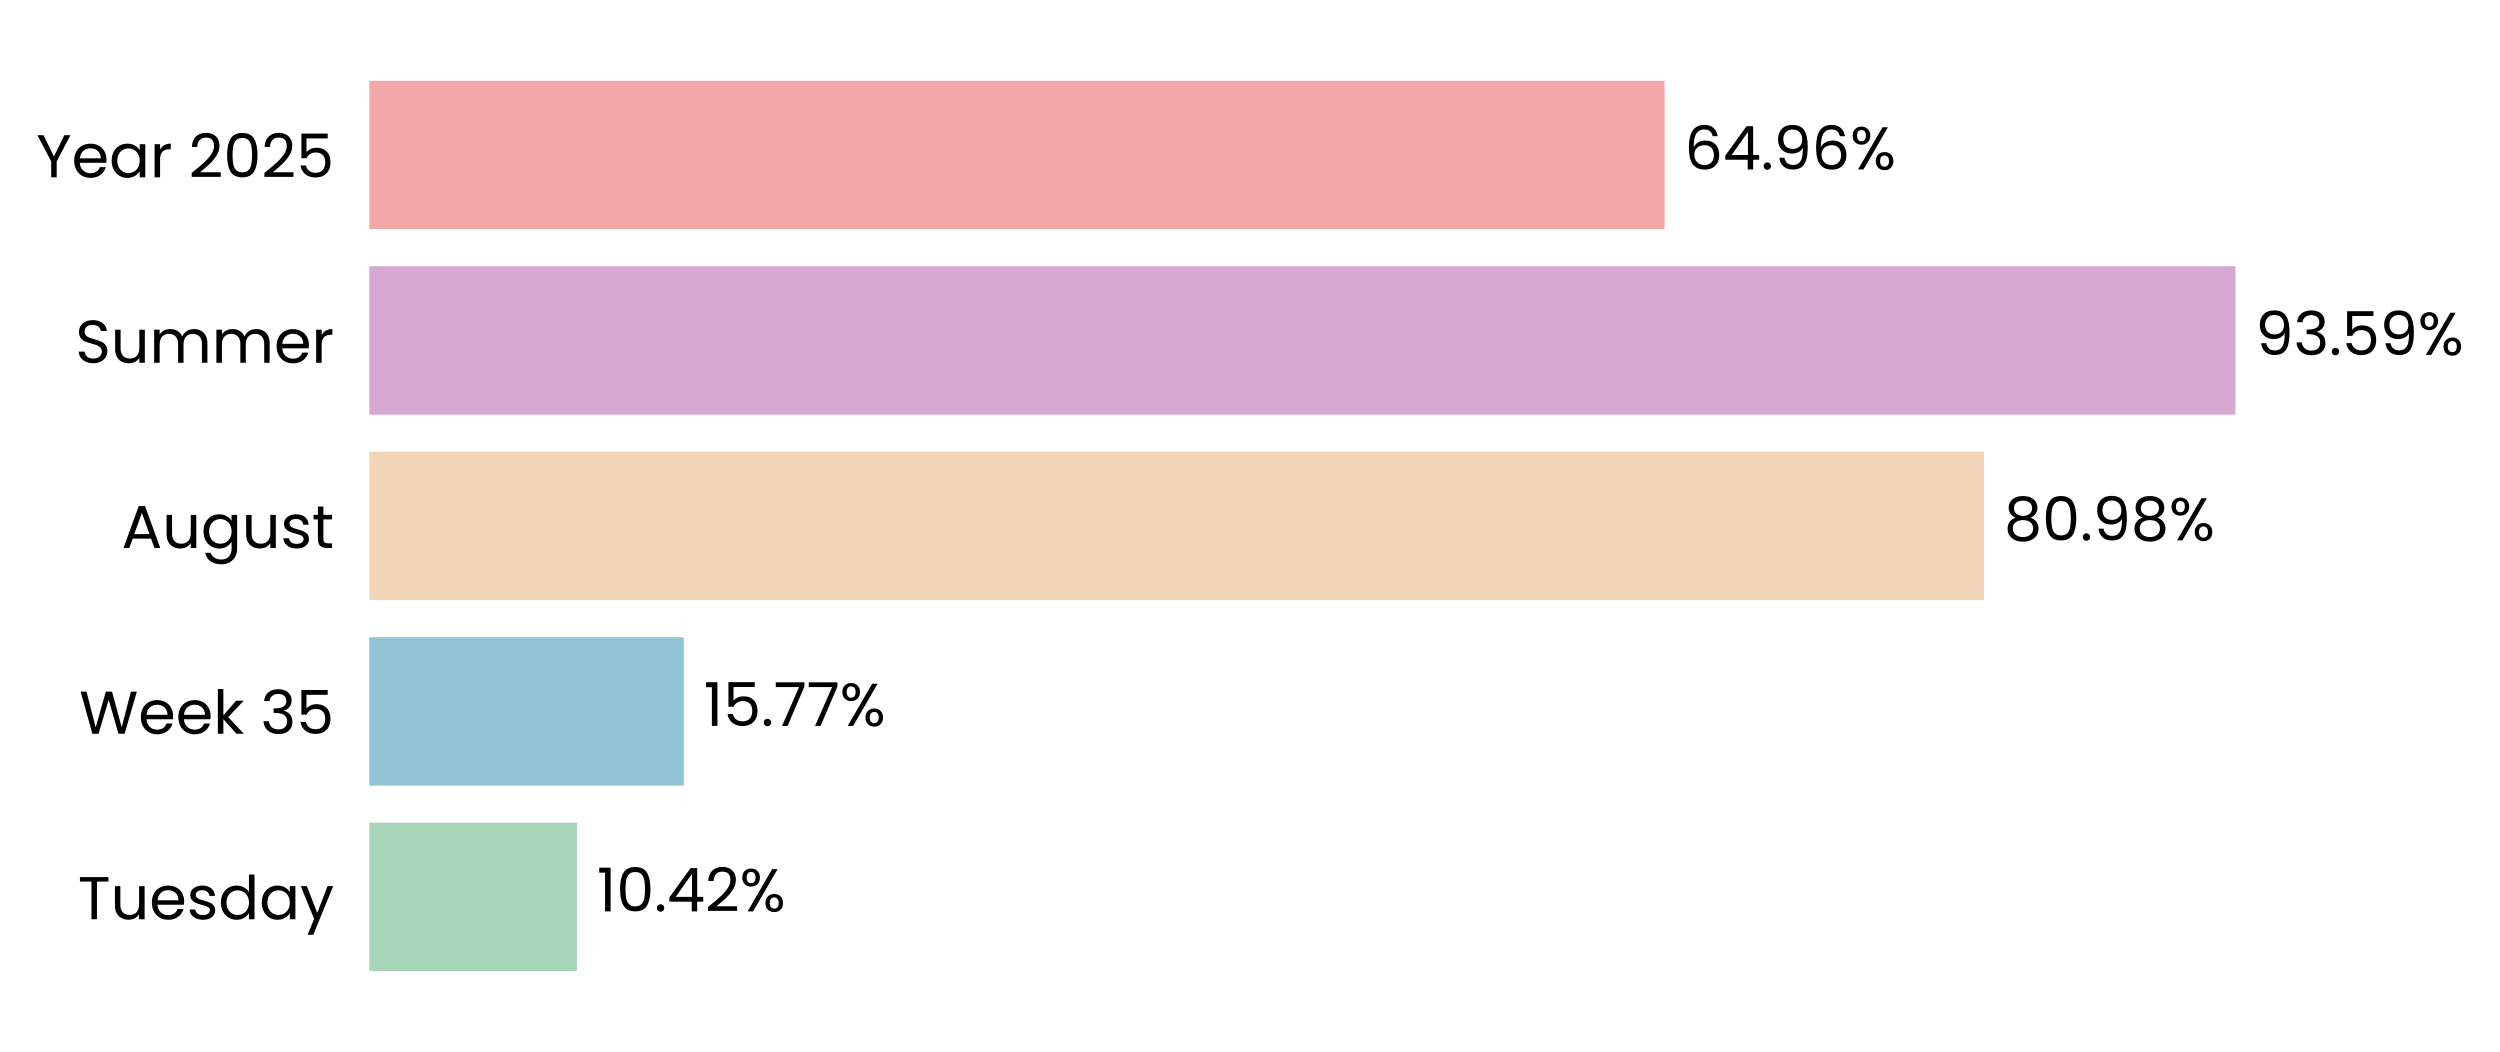
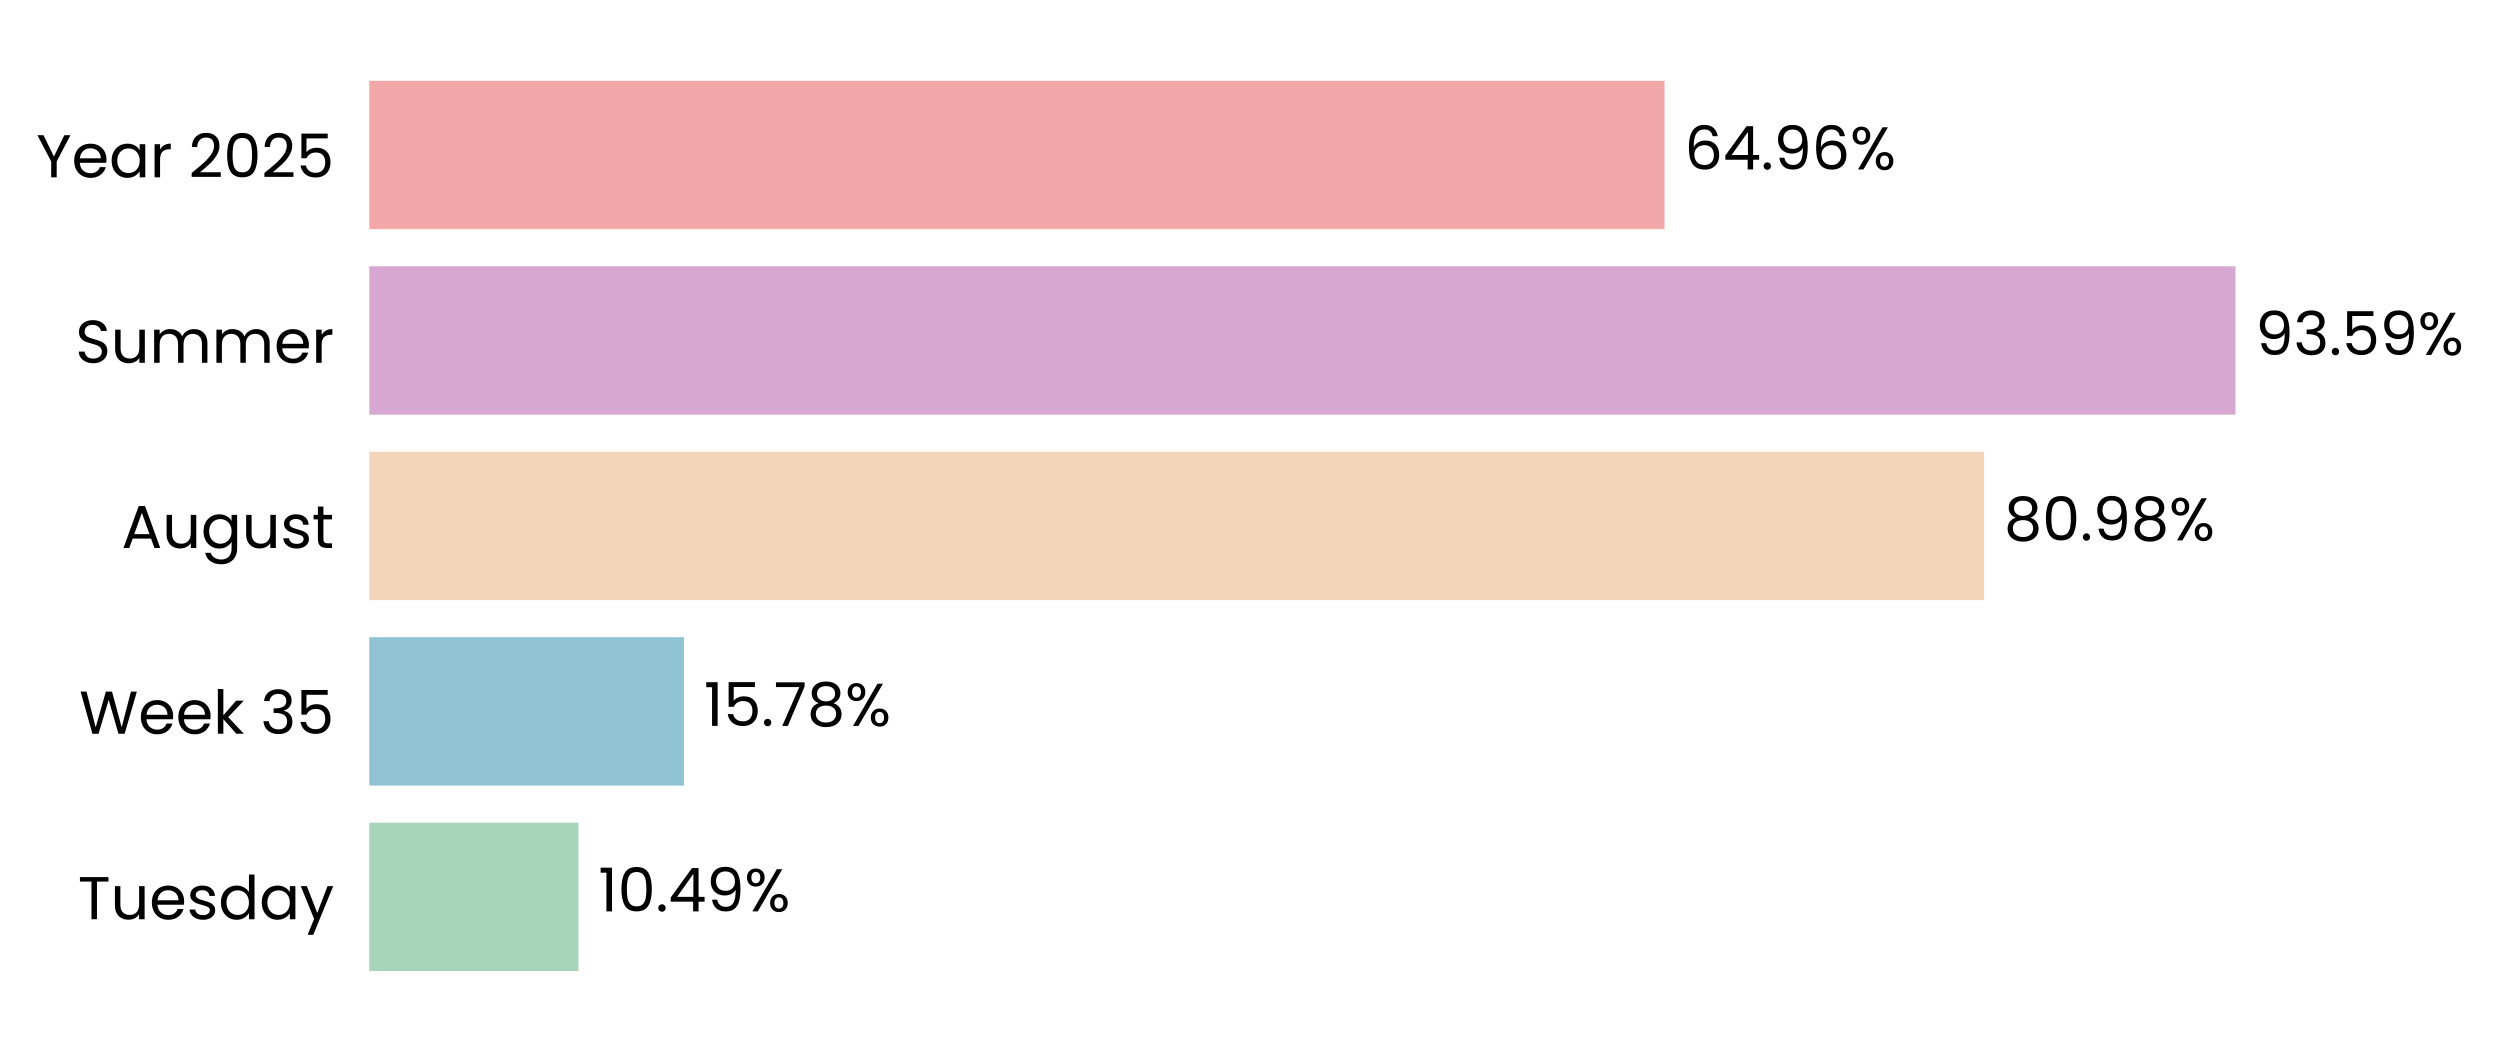
<svg xmlns="http://www.w3.org/2000/svg" xmlns:xlink="http://www.w3.org/1999/xlink" width="496.272pt" height="208.8pt" viewBox="0 0 496.272 208.8" version="1.1">
  <defs>
    <style type="text/css">*{stroke-linejoin: round; stroke-linecap: butt}</style>
  </defs>
  <g id="figure_1">
    <g id="patch_1">
      <path d="M 0 208.8  L 496.272 208.8  L 496.272 0  L 0 0  L 0 208.8  z " style="fill: none" />
    </g>
    <g id="axes_1">
      <g id="patch_2">
-         <path d="M 73.311 201.6  L 469.127 201.6  L 469.127 7.2  L 73.311 7.2  L 73.311 201.6  z " style="fill: none" />
+         <path d="M 73.311 201.6  L 469.124 201.6  L 469.124 7.2  L 73.311 7.2  L 73.311 201.6  z " style="fill: none" />
      </g>
      <g id="patch_3">
-         <path d="M 73.311 192.764  L 114.542 192.764  L 114.542 163.309  L 73.311 163.309  z " clip-path="url(#pc3bb2e8fa5)" style="fill: #a8d5ba" />
+         <path d="M 73.311 192.764  L 114.817 192.764  L 114.817 163.309  L 73.311 163.309  z " clip-path="url(#p15775859bc)" style="fill: #a8d5ba" />
      </g>
      <g id="patch_4">
-         <path d="M 73.311 155.945  L 135.746 155.945  L 135.746 126.491  L 73.311 126.491  z " clip-path="url(#pc3bb2e8fa5)" style="fill: #90c3d4" />
+         <path d="M 73.311 155.945  L 135.785 155.945  L 135.785 126.491  L 73.311 126.491  z " clip-path="url(#p15775859bc)" style="fill: #90c3d4" />
      </g>
      <g id="patch_5">
-         <path d="M 73.311 119.127  L 393.847 119.127  L 393.847 89.673  L 73.311 89.673  z " clip-path="url(#pc3bb2e8fa5)" style="fill: #f3d6ba" />
+         <path d="M 73.311 119.127  L 393.854 119.127  L 393.854 89.673  L 73.311 89.673  z " clip-path="url(#p15775859bc)" style="fill: #f3d6ba" />
      </g>
      <g id="patch_6">
-         <path d="M 73.311 82.309  L 443.761 82.309  L 443.761 52.855  L 73.311 52.855  z " clip-path="url(#pc3bb2e8fa5)" style="fill: #d6a8d1" />
+         <path d="M 73.311 82.309  L 443.761 82.309  L 443.761 52.855  L 73.311 52.855  z " clip-path="url(#p15775859bc)" style="fill: #d6a8d1" />
      </g>
      <g id="patch_7">
-         <path d="M 73.311 45.491  L 330.433 45.491  L 330.433 16.036  L 73.311 16.036  z " clip-path="url(#pc3bb2e8fa5)" style="fill: #f2a8a8" />
+         <path d="M 73.311 45.491  L 330.432 45.491  L 330.432 16.036  L 73.311 16.036  z " clip-path="url(#p15775859bc)" style="fill: #f2a8a8" />
      </g>
      <g id="matplotlib.axis_1">
        <g id="ytick_1">
          <g id="text_1">
            <g transform="translate(15.4575 182.4764) scale(0.12 -0.12)">
              <defs>
                <path id="Poppins-Regular-54" d="M 3238 4461  L 3238 3987  L 2022 3987  L 2022 0  L 1440 0  L 1440 3987  L 218 3987  L 218 4461  L 3238 4461  z " transform="scale(0.015625)" />
                <path id="Poppins-Regular-75" d="M 3603 3507  L 3603 0  L 3021 0  L 3021 518  Q 2854 250 2556 99  Q 2259 -51 1901 -51  Q 1491 -51 1164 118  Q 838 288 649 627  Q 461 966 461 1453  L 461 3507  L 1037 3507  L 1037 1530  Q 1037 1011 1299 732  Q 1562 454 2016 454  Q 2483 454 2752 742  Q 3021 1030 3021 1581  L 3021 3507  L 3603 3507  z " transform="scale(0.015625)" />
                <path id="Poppins-Regular-65" d="M 3693 1888  Q 3693 1722 3674 1536  L 870 1536  Q 902 1018 1225 726  Q 1549 435 2010 435  Q 2387 435 2640 611  Q 2893 787 2995 1082  L 3622 1082  Q 3482 576 3059 259  Q 2637 -58 2010 -58  Q 1510 -58 1116 166  Q 723 390 499 803  Q 275 1216 275 1760  Q 275 2304 492 2713  Q 710 3123 1104 3344  Q 1498 3565 2010 3565  Q 2509 3565 2893 3347  Q 3277 3130 3485 2749  Q 3693 2368 3693 1888  z M 3091 2010  Q 3091 2342 2944 2582  Q 2797 2822 2544 2947  Q 2291 3072 1984 3072  Q 1542 3072 1232 2790  Q 922 2509 877 2010  L 3091 2010  z " transform="scale(0.015625)" />
                <path id="Poppins-Regular-73" d="M 1734 -58  Q 1331 -58 1011 80  Q 691 218 505 464  Q 320 710 301 1030  L 902 1030  Q 928 768 1149 601  Q 1370 435 1728 435  Q 2061 435 2253 582  Q 2445 730 2445 954  Q 2445 1184 2240 1296  Q 2035 1408 1606 1517  Q 1216 1619 969 1724  Q 723 1830 547 2038  Q 371 2246 371 2586  Q 371 2854 531 3078  Q 691 3302 985 3433  Q 1280 3565 1658 3565  Q 2240 3565 2598 3270  Q 2957 2976 2982 2464  L 2400 2464  Q 2381 2739 2179 2905  Q 1978 3072 1638 3072  Q 1325 3072 1139 2937  Q 954 2803 954 2586  Q 954 2413 1066 2301  Q 1178 2189 1347 2121  Q 1517 2054 1818 1971  Q 2195 1869 2432 1769  Q 2669 1670 2838 1472  Q 3008 1274 3014 954  Q 3014 666 2854 435  Q 2694 205 2403 73  Q 2112 -58 1734 -58  z " transform="scale(0.015625)" />
                <path id="Poppins-Regular-64" d="M 275 1766  Q 275 2304 492 2710  Q 710 3117 1091 3341  Q 1472 3565 1946 3565  Q 2355 3565 2707 3376  Q 3059 3187 3245 2880  L 3245 4736  L 3834 4736  L 3834 0  L 3245 0  L 3245 659  Q 3072 346 2733 144  Q 2394 -58 1939 -58  Q 1472 -58 1091 172  Q 710 403 492 819  Q 275 1235 275 1766  z M 3245 1760  Q 3245 2157 3085 2451  Q 2925 2746 2653 2902  Q 2381 3059 2054 3059  Q 1728 3059 1459 2905  Q 1190 2752 1030 2457  Q 870 2163 870 1766  Q 870 1363 1030 1065  Q 1190 768 1459 611  Q 1728 454 2054 454  Q 2381 454 2653 611  Q 2925 768 3085 1065  Q 3245 1363 3245 1760  z " transform="scale(0.015625)" />
                <path id="Poppins-Regular-61" d="M 275 1766  Q 275 2304 492 2710  Q 710 3117 1091 3341  Q 1472 3565 1939 3565  Q 2400 3565 2739 3366  Q 3078 3168 3245 2867  L 3245 3507  L 3834 3507  L 3834 0  L 3245 0  L 3245 653  Q 3072 346 2729 144  Q 2387 -58 1933 -58  Q 1466 -58 1088 172  Q 710 403 492 819  Q 275 1235 275 1766  z M 3245 1760  Q 3245 2157 3085 2451  Q 2925 2746 2653 2902  Q 2381 3059 2054 3059  Q 1728 3059 1459 2905  Q 1190 2752 1030 2457  Q 870 2163 870 1766  Q 870 1363 1030 1065  Q 1190 768 1459 611  Q 1728 454 2054 454  Q 2381 454 2653 611  Q 2925 768 3085 1065  Q 3245 1363 3245 1760  z " transform="scale(0.015625)" />
                <path id="Poppins-Regular-79" d="M 3514 3507  L 1402 -1651  L 800 -1651  L 1491 38  L 77 3507  L 723 3507  L 1824 666  L 2912 3507  L 3514 3507  z " transform="scale(0.015625)" />
              </defs>
              <use xlink:href="#Poppins-Regular-54" />
              <use xlink:href="#Poppins-Regular-75" transform="translate(54.09999 0)" />
              <use xlink:href="#Poppins-Regular-65" transform="translate(118.1 0)" />
              <use xlink:href="#Poppins-Regular-73" transform="translate(180.1 0)" />
              <use xlink:href="#Poppins-Regular-64" transform="translate(232.3 0)" />
              <use xlink:href="#Poppins-Regular-61" transform="translate(299.8999 0)" />
              <use xlink:href="#Poppins-Regular-79" transform="translate(367.4999 0)" />
            </g>
          </g>
        </g>
        <g id="ytick_2">
          <g id="text_2">
            <g transform="translate(15.73125 145.6582) scale(0.12 -0.12)">
              <defs>
                <path id="Poppins-Regular-57" d="M 6099 4461  L 4806 0  L 4154 0  L 3117 3590  L 2042 0  L 1395 -6  L 147 4461  L 768 4461  L 1741 678  L 2816 4461  L 3469 4461  L 4493 691  L 5472 4461  L 6099 4461  z " transform="scale(0.015625)" />
                <path id="Poppins-Regular-6b" d="M 2451 0  L 1075 1549  L 1075 0  L 493 0  L 493 4736  L 1075 4736  L 1075 1952  L 2426 3507  L 3238 3507  L 1587 1760  L 3245 0  L 2451 0  z " transform="scale(0.015625)" />
                <path id="Poppins-Regular-20" transform="scale(0.015625)" />
                <path id="Poppins-Regular-33" d="M 384 3462  Q 429 4051 838 4384  Q 1248 4717 1901 4717  Q 2336 4717 2653 4560  Q 2970 4403 3133 4134  Q 3296 3866 3296 3526  Q 3296 3130 3069 2842  Q 2842 2554 2477 2470  L 2477 2438  Q 2893 2336 3136 2035  Q 3379 1734 3379 1248  Q 3379 883 3212 592  Q 3046 301 2713 134  Q 2381 -32 1914 -32  Q 1235 -32 800 323  Q 365 678 314 1331  L 877 1331  Q 922 947 1190 704  Q 1459 461 1907 461  Q 2355 461 2588 694  Q 2822 928 2822 1299  Q 2822 1779 2502 1990  Q 2182 2202 1536 2202  L 1389 2202  L 1389 2688  L 1542 2688  Q 2131 2694 2432 2883  Q 2733 3072 2733 3469  Q 2733 3808 2512 4013  Q 2291 4218 1882 4218  Q 1485 4218 1241 4013  Q 998 3808 954 3462  L 384 3462  z " transform="scale(0.015625)" />
                <path id="Poppins-Regular-35" d="M 3347 4122  L 1101 4122  L 1101 2662  Q 1248 2867 1536 2998  Q 1824 3130 2157 3130  Q 2688 3130 3021 2909  Q 3354 2688 3498 2339  Q 3642 1990 3642 1600  Q 3642 1139 3469 774  Q 3296 410 2941 198  Q 2586 -13 2061 -13  Q 1389 -13 973 332  Q 557 678 467 1254  L 1037 1254  Q 1120 890 1389 685  Q 1658 480 2067 480  Q 2573 480 2829 784  Q 3085 1088 3085 1587  Q 3085 2086 2829 2358  Q 2573 2630 2074 2630  Q 1734 2630 1481 2467  Q 1229 2304 1114 2022  L 563 2022  L 563 4634  L 3347 4634  L 3347 4122  z " transform="scale(0.015625)" />
              </defs>
              <use xlink:href="#Poppins-Regular-57" />
              <use xlink:href="#Poppins-Regular-65" transform="translate(97.59999 0)" />
              <use xlink:href="#Poppins-Regular-65" transform="translate(159.6 0)" />
              <use xlink:href="#Poppins-Regular-6b" transform="translate(221.6 0)" />
              <use xlink:href="#Poppins-Regular-20" transform="translate(273.0999 0)" />
              <use xlink:href="#Poppins-Regular-33" transform="translate(299.7999 0)" />
              <use xlink:href="#Poppins-Regular-35" transform="translate(358.6999 0)" />
            </g>
          </g>
        </g>
        <g id="ytick_3">
          <g id="text_3">
            <g transform="translate(24.11812 108.78) scale(0.12 -0.12)">
              <defs>
                <path id="Poppins-Regular-41" d="M 3130 992  L 1184 992  L 826 0  L 211 0  L 1824 4435  L 2496 4435  L 4102 0  L 3488 0  L 3130 992  z M 2963 1466  L 2157 3718  L 1350 1466  L 2963 1466  z " transform="scale(0.015625)" />
                <path id="Poppins-Regular-67" d="M 1939 3565  Q 2394 3565 2736 3366  Q 3078 3168 3245 2867  L 3245 3507  L 3834 3507  L 3834 -77  Q 3834 -557 3629 -931  Q 3424 -1306 3043 -1517  Q 2662 -1728 2157 -1728  Q 1466 -1728 1005 -1401  Q 544 -1075 461 -512  L 1037 -512  Q 1133 -832 1433 -1027  Q 1734 -1222 2157 -1222  Q 2637 -1222 2941 -921  Q 3245 -621 3245 -77  L 3245 659  Q 3072 352 2733 147  Q 2394 -58 1939 -58  Q 1472 -58 1091 172  Q 710 403 492 819  Q 275 1235 275 1766  Q 275 2304 492 2710  Q 710 3117 1091 3341  Q 1472 3565 1939 3565  z M 3245 1760  Q 3245 2157 3085 2451  Q 2925 2746 2653 2902  Q 2381 3059 2054 3059  Q 1728 3059 1459 2905  Q 1190 2752 1030 2457  Q 870 2163 870 1766  Q 870 1363 1030 1065  Q 1190 768 1459 611  Q 1728 454 2054 454  Q 2381 454 2653 611  Q 2925 768 3085 1065  Q 3245 1363 3245 1760  z " transform="scale(0.015625)" />
                <path id="Poppins-Regular-74" d="M 1203 3027  L 1203 960  Q 1203 704 1312 598  Q 1421 493 1690 493  L 2118 493  L 2118 0  L 1594 0  Q 1107 0 864 224  Q 621 448 621 960  L 621 3027  L 166 3027  L 166 3507  L 621 3507  L 621 4390  L 1203 4390  L 1203 3507  L 2118 3507  L 2118 3027  L 1203 3027  z " transform="scale(0.015625)" />
              </defs>
              <use xlink:href="#Poppins-Regular-41" />
              <use xlink:href="#Poppins-Regular-75" transform="translate(67.39999 0)" />
              <use xlink:href="#Poppins-Regular-67" transform="translate(131.4 0)" />
              <use xlink:href="#Poppins-Regular-75" transform="translate(199 0)" />
              <use xlink:href="#Poppins-Regular-73" transform="translate(263 0)" />
              <use xlink:href="#Poppins-Regular-74" transform="translate(315.2 0)" />
            </g>
          </g>
        </g>
        <g id="ytick_4">
          <g id="text_4">
            <g transform="translate(14.95125 72.02182) scale(0.12 -0.12)">
              <defs>
                <path id="Poppins-Regular-53" d="M 1907 -45  Q 1466 -45 1117 112  Q 768 269 569 547  Q 371 826 365 1190  L 986 1190  Q 1018 877 1245 662  Q 1472 448 1907 448  Q 2323 448 2563 656  Q 2803 864 2803 1190  Q 2803 1446 2662 1606  Q 2522 1766 2310 1849  Q 2099 1933 1741 2029  Q 1299 2144 1033 2259  Q 768 2374 579 2620  Q 390 2867 390 3283  Q 390 3648 576 3929  Q 762 4211 1098 4364  Q 1434 4518 1869 4518  Q 2496 4518 2896 4204  Q 3296 3891 3347 3373  L 2707 3373  Q 2675 3629 2438 3824  Q 2202 4019 1811 4019  Q 1446 4019 1216 3830  Q 986 3642 986 3302  Q 986 3059 1123 2905  Q 1261 2752 1462 2672  Q 1664 2592 2029 2490  Q 2470 2368 2739 2249  Q 3008 2131 3200 1884  Q 3392 1638 3392 1216  Q 3392 890 3219 602  Q 3046 314 2707 134  Q 2368 -45 1907 -45  z " transform="scale(0.015625)" />
                <path id="Poppins-Regular-6d" d="M 4710 3571  Q 5120 3571 5440 3401  Q 5760 3232 5945 2893  Q 6131 2554 6131 2067  L 6131 0  L 5555 0  L 5555 1984  Q 5555 2509 5296 2787  Q 5037 3066 4595 3066  Q 4141 3066 3872 2774  Q 3603 2483 3603 1933  L 3603 0  L 3027 0  L 3027 1984  Q 3027 2509 2768 2787  Q 2509 3066 2067 3066  Q 1613 3066 1344 2774  Q 1075 2483 1075 1933  L 1075 0  L 493 0  L 493 3507  L 1075 3507  L 1075 3002  Q 1248 3277 1539 3424  Q 1830 3571 2182 3571  Q 2624 3571 2963 3372  Q 3302 3174 3469 2790  Q 3616 3162 3955 3366  Q 4294 3571 4710 3571  z " transform="scale(0.015625)" />
                <path id="Poppins-Regular-72" d="M 1075 2938  Q 1229 3238 1513 3404  Q 1798 3571 2208 3571  L 2208 2970  L 2054 2970  Q 1075 2970 1075 1907  L 1075 0  L 493 0  L 493 3507  L 1075 3507  L 1075 2938  z " transform="scale(0.015625)" />
              </defs>
              <use xlink:href="#Poppins-Regular-53" />
              <use xlink:href="#Poppins-Regular-75" transform="translate(58.7 0)" />
              <use xlink:href="#Poppins-Regular-6d" transform="translate(122.7 0)" />
              <use xlink:href="#Poppins-Regular-6d" transform="translate(225.7 0)" />
              <use xlink:href="#Poppins-Regular-65" transform="translate(328.7 0)" />
              <use xlink:href="#Poppins-Regular-72" transform="translate(390.6999 0)" />
            </g>
          </g>
        </g>
        <g id="ytick_5">
          <g id="text_5">
            <g transform="translate(7.2 35.20364) scale(0.12 -0.12)">
              <defs>
                <path id="Poppins-Regular-59" d="M 3616 4461  L 2163 1683  L 2163 0  L 1581 0  L 1581 1683  L 122 4461  L 768 4461  L 1869 2202  L 2970 4461  L 3616 4461  z " transform="scale(0.015625)" />
                <path id="Poppins-Regular-32" d="M 326 467  Q 1139 1120 1600 1539  Q 2061 1958 2377 2416  Q 2694 2874 2694 3315  Q 2694 3731 2492 3971  Q 2291 4211 1843 4211  Q 1408 4211 1168 3939  Q 928 3667 909 3213  L 346 3213  Q 371 3930 780 4320  Q 1190 4710 1837 4710  Q 2496 4710 2883 4345  Q 3270 3981 3270 3341  Q 3270 2810 2953 2307  Q 2637 1805 2233 1424  Q 1830 1043 1203 538  L 3405 538  L 3405 51  L 326 51  L 326 467  z " transform="scale(0.015625)" />
                <path id="Poppins-Regular-30" d="M 397 2362  Q 397 3462 755 4080  Q 1114 4698 2010 4698  Q 2899 4698 3257 4080  Q 3616 3462 3616 2362  Q 3616 1242 3257 621  Q 2899 0 2010 0  Q 1114 0 755 621  Q 397 1242 397 2362  z M 3040 2362  Q 3040 2918 2966 3305  Q 2893 3693 2665 3929  Q 2438 4166 2010 4166  Q 1574 4166 1347 3929  Q 1120 3693 1046 3305  Q 973 2918 973 2362  Q 973 1786 1046 1395  Q 1120 1005 1347 768  Q 1574 531 2010 531  Q 2438 531 2665 768  Q 2893 1005 2966 1395  Q 3040 1786 3040 2362  z " transform="scale(0.015625)" />
              </defs>
              <use xlink:href="#Poppins-Regular-59" />
              <use xlink:href="#Poppins-Regular-65" transform="translate(58.39999 0)" />
              <use xlink:href="#Poppins-Regular-61" transform="translate(120.4 0)" />
              <use xlink:href="#Poppins-Regular-72" transform="translate(188 0)" />
              <use xlink:href="#Poppins-Regular-20" transform="translate(225.3 0)" />
              <use xlink:href="#Poppins-Regular-32" transform="translate(252 0)" />
              <use xlink:href="#Poppins-Regular-30" transform="translate(309.4999 0)" />
              <use xlink:href="#Poppins-Regular-32" transform="translate(372.2999 0)" />
              <use xlink:href="#Poppins-Regular-35" transform="translate(429.7999 0)" />
            </g>
          </g>
        </g>
      </g>
      <g id="text_6">
-         <g transform="translate(118.5002 180.9164) scale(0.12 -0.12)">
+         <g transform="translate(118.7747 180.9164) scale(0.12 -0.12)">
          <defs>
            <path id="Poppins-Regular-31" d="M 243 4096  L 243 4627  L 1446 4627  L 1446 0  L 858 0  L 858 4096  L 243 4096  z " transform="scale(0.015625)" />
            <path id="Poppins-Regular-2e" d="M 678 -38  Q 512 -38 397 77  Q 282 192 282 358  Q 282 525 397 640  Q 512 755 678 755  Q 838 755 950 640  Q 1062 525 1062 358  Q 1062 192 950 77  Q 838 -38 678 -38  z " transform="scale(0.015625)" />
            <path id="Poppins-Regular-34" d="M 256 1030  L 256 1472  L 2502 4582  L 3200 4582  L 3200 1536  L 3840 1536  L 3840 1030  L 3200 1030  L 3200 0  L 2624 0  L 2624 1030  L 256 1030  z M 2650 3974  L 928 1536  L 2650 1536  L 2650 3974  z " transform="scale(0.015625)" />
+             <path id="Poppins-Regular-39" d="M 1146 1242  Q 1210 877 1443 678  Q 1677 480 2074 480  Q 2605 480 2857 896  Q 3110 1312 3098 2298  Q 2963 2010 2649 1846  Q 2336 1683 1952 1683  Q 1523 1683 1187 1859  Q 851 2035 659 2374  Q 467 2714 467 3194  Q 467 3878 864 4297  Q 1261 4717 1990 4717  Q 2886 4717 3248 4134  Q 3610 3552 3610 2400  Q 3610 1594 3466 1069  Q 3322 544 2979 269  Q 2637 -6 2042 -6  Q 1389 -6 1024 346  Q 659 698 608 1242  L 1146 1242  z M 2048 2176  Q 2477 2176 2752 2441  Q 3027 2707 3027 3162  Q 3027 3642 2758 3936  Q 2490 4230 2003 4230  Q 1555 4230 1289 3948  Q 1024 3667 1024 3206  Q 1024 2739 1286 2457  Q 1549 2176 2048 2176  z " transform="scale(0.015625)" />
            <path id="Poppins-Regular-25" d="M 269 3584  Q 269 4019 531 4278  Q 794 4538 1203 4538  Q 1613 4538 1875 4278  Q 2138 4019 2138 3584  Q 2138 3142 1875 2883  Q 1613 2624 1203 2624  Q 794 2624 531 2883  Q 269 3142 269 3584  z M 4006 4467  L 1414 0  L 838 0  L 3430 4467  L 4006 4467  z M 1203 4179  Q 986 4179 861 4028  Q 736 3878 736 3584  Q 736 3290 861 3136  Q 986 2982 1203 2982  Q 1421 2982 1549 3139  Q 1677 3296 1677 3584  Q 1677 3878 1549 4028  Q 1421 4179 1203 4179  z M 2720 883  Q 2720 1325 2982 1584  Q 3245 1843 3654 1843  Q 4064 1843 4323 1584  Q 4582 1325 4582 883  Q 4582 448 4323 185  Q 4064 -77 3654 -77  Q 3245 -77 2982 182  Q 2720 442 2720 883  z M 3648 1478  Q 3430 1478 3302 1328  Q 3174 1178 3174 883  Q 3174 595 3302 444  Q 3430 294 3648 294  Q 3866 294 3994 444  Q 4122 595 4122 883  Q 4122 1178 3994 1328  Q 3866 1478 3648 1478  z " transform="scale(0.015625)" />
          </defs>
          <use xlink:href="#Poppins-Regular-31" />
          <use xlink:href="#Poppins-Regular-30" transform="translate(31.99998 0)" />
          <use xlink:href="#Poppins-Regular-2e" transform="translate(94.79997 0)" />
          <use xlink:href="#Poppins-Regular-34" transform="translate(115.8 0)" />
-           <use xlink:href="#Poppins-Regular-32" transform="translate(178.7 0)" />
-           <use xlink:href="#Poppins-Regular-25" transform="translate(236.1999 0)" />
+           <use xlink:href="#Poppins-Regular-39" transform="translate(178.7 0)" />
+           <use xlink:href="#Poppins-Regular-25" transform="translate(241.6999 0)" />
        </g>
      </g>
      <g id="text_7">
-         <g transform="translate(139.7046 144.0982) scale(0.12 -0.12)">
+         <g transform="translate(139.7434 144.0982) scale(0.12 -0.12)">
          <defs>
            <path id="Poppins-Regular-37" d="M 3245 4173  L 1466 0  L 877 0  L 2682 4115  L 211 4115  L 211 4614  L 3245 4614  L 3245 4173  z " transform="scale(0.015625)" />
+             <path id="Poppins-Regular-38" d="M 1242 2406  Q 883 2547 691 2816  Q 499 3085 499 3469  Q 499 3814 672 4092  Q 845 4371 1187 4534  Q 1530 4698 2016 4698  Q 2502 4698 2844 4534  Q 3187 4371 3363 4092  Q 3539 3814 3539 3469  Q 3539 3098 3340 2819  Q 3142 2541 2797 2406  Q 3194 2285 3427 1981  Q 3661 1677 3661 1248  Q 3661 832 3456 521  Q 3251 211 2876 41  Q 2502 -128 2016 -128  Q 1530 -128 1162 41  Q 794 211 589 521  Q 384 832 384 1248  Q 384 1677 614 1984  Q 845 2291 1242 2406  z M 2976 3398  Q 2976 3789 2720 4000  Q 2464 4211 2016 4211  Q 1574 4211 1318 4000  Q 1062 3789 1062 3392  Q 1062 3034 1328 2816  Q 1594 2598 2016 2598  Q 2445 2598 2710 2819  Q 2976 3040 2976 3398  z M 2016 2150  Q 1542 2150 1241 1929  Q 941 1709 941 1267  Q 941 858 1232 608  Q 1523 358 2016 358  Q 2509 358 2797 608  Q 3085 858 3085 1267  Q 3085 1696 2790 1923  Q 2496 2150 2016 2150  z " transform="scale(0.015625)" />
          </defs>
          <use xlink:href="#Poppins-Regular-31" />
          <use xlink:href="#Poppins-Regular-35" transform="translate(31.99998 0)" />
          <use xlink:href="#Poppins-Regular-2e" transform="translate(94.79997 0)" />
          <use xlink:href="#Poppins-Regular-37" transform="translate(115.8 0)" />
-           <use xlink:href="#Poppins-Regular-37" transform="translate(170.3999 0)" />
-           <use xlink:href="#Poppins-Regular-25" transform="translate(224.9999 0)" />
+           <use xlink:href="#Poppins-Regular-38" transform="translate(170.3999 0)" />
+           <use xlink:href="#Poppins-Regular-25" transform="translate(233.4999 0)" />
        </g>
      </g>
      <g id="text_8">
-         <g transform="translate(397.8056 107.28) scale(0.12 -0.12)">
-           <defs>
-             <path id="Poppins-Regular-38" d="M 1242 2406  Q 883 2547 691 2816  Q 499 3085 499 3469  Q 499 3814 672 4092  Q 845 4371 1187 4534  Q 1530 4698 2016 4698  Q 2502 4698 2844 4534  Q 3187 4371 3363 4092  Q 3539 3814 3539 3469  Q 3539 3098 3340 2819  Q 3142 2541 2797 2406  Q 3194 2285 3427 1981  Q 3661 1677 3661 1248  Q 3661 832 3456 521  Q 3251 211 2876 41  Q 2502 -128 2016 -128  Q 1530 -128 1162 41  Q 794 211 589 521  Q 384 832 384 1248  Q 384 1677 614 1984  Q 845 2291 1242 2406  z M 2976 3398  Q 2976 3789 2720 4000  Q 2464 4211 2016 4211  Q 1574 4211 1318 4000  Q 1062 3789 1062 3392  Q 1062 3034 1328 2816  Q 1594 2598 2016 2598  Q 2445 2598 2710 2819  Q 2976 3040 2976 3398  z M 2016 2150  Q 1542 2150 1241 1929  Q 941 1709 941 1267  Q 941 858 1232 608  Q 1523 358 2016 358  Q 2509 358 2797 608  Q 3085 858 3085 1267  Q 3085 1696 2790 1923  Q 2496 2150 2016 2150  z " transform="scale(0.015625)" />
-             <path id="Poppins-Regular-39" d="M 1146 1242  Q 1210 877 1443 678  Q 1677 480 2074 480  Q 2605 480 2857 896  Q 3110 1312 3098 2298  Q 2963 2010 2649 1846  Q 2336 1683 1952 1683  Q 1523 1683 1187 1859  Q 851 2035 659 2374  Q 467 2714 467 3194  Q 467 3878 864 4297  Q 1261 4717 1990 4717  Q 2886 4717 3248 4134  Q 3610 3552 3610 2400  Q 3610 1594 3466 1069  Q 3322 544 2979 269  Q 2637 -6 2042 -6  Q 1389 -6 1024 346  Q 659 698 608 1242  L 1146 1242  z M 2048 2176  Q 2477 2176 2752 2441  Q 3027 2707 3027 3162  Q 3027 3642 2758 3936  Q 2490 4230 2003 4230  Q 1555 4230 1289 3948  Q 1024 3667 1024 3206  Q 1024 2739 1286 2457  Q 1549 2176 2048 2176  z " transform="scale(0.015625)" />
-           </defs>
+         <g transform="translate(397.8121 107.28) scale(0.12 -0.12)">
          <use xlink:href="#Poppins-Regular-38" />
          <use xlink:href="#Poppins-Regular-30" transform="translate(63.09999 0)" />
          <use xlink:href="#Poppins-Regular-2e" transform="translate(125.9 0)" />
          <use xlink:href="#Poppins-Regular-39" transform="translate(146.9 0)" />
          <use xlink:href="#Poppins-Regular-38" transform="translate(209.8999 0)" />
          <use xlink:href="#Poppins-Regular-25" transform="translate(272.9999 0)" />
        </g>
      </g>
      <g id="text_9">
-         <g transform="translate(447.7192 70.46182) scale(0.12 -0.12)">
+         <g transform="translate(447.7194 70.46182) scale(0.12 -0.12)">
          <use xlink:href="#Poppins-Regular-39" />
          <use xlink:href="#Poppins-Regular-33" transform="translate(62.99999 0)" />
          <use xlink:href="#Poppins-Regular-2e" transform="translate(121.9 0)" />
          <use xlink:href="#Poppins-Regular-35" transform="translate(142.9 0)" />
          <use xlink:href="#Poppins-Regular-39" transform="translate(205.7 0)" />
          <use xlink:href="#Poppins-Regular-25" transform="translate(268.6999 0)" />
        </g>
      </g>
      <g id="text_10">
-         <g transform="translate(334.3914 33.64364) scale(0.12 -0.12)">
+         <g transform="translate(334.3902 33.64364) scale(0.12 -0.12)">
          <defs>
            <path id="Poppins-Regular-36" d="M 2976 3526  Q 2835 4237 2099 4237  Q 1530 4237 1248 3798  Q 966 3360 973 2355  Q 1120 2688 1462 2877  Q 1805 3066 2227 3066  Q 2886 3066 3280 2656  Q 3674 2246 3674 1523  Q 3674 1088 3504 742  Q 3334 397 2992 192  Q 2650 -13 2163 -13  Q 1504 -13 1133 281  Q 762 576 614 1094  Q 467 1613 467 2374  Q 467 4723 2106 4723  Q 2733 4723 3091 4384  Q 3450 4045 3514 3526  L 2976 3526  z M 2106 2573  Q 1830 2573 1587 2461  Q 1344 2349 1193 2121  Q 1043 1894 1043 1568  Q 1043 1082 1324 778  Q 1606 474 2131 474  Q 2579 474 2844 752  Q 3110 1030 3110 1504  Q 3110 2003 2854 2288  Q 2598 2573 2106 2573  z " transform="scale(0.015625)" />
          </defs>
          <use xlink:href="#Poppins-Regular-36" />
          <use xlink:href="#Poppins-Regular-34" transform="translate(63.49999 0)" />
          <use xlink:href="#Poppins-Regular-2e" transform="translate(126.4 0)" />
          <use xlink:href="#Poppins-Regular-39" transform="translate(147.4 0)" />
          <use xlink:href="#Poppins-Regular-36" transform="translate(210.3999 0)" />
          <use xlink:href="#Poppins-Regular-25" transform="translate(273.8999 0)" />
        </g>
      </g>
    </g>
  </g>
  <defs>
-     <clipPath id="pc3bb2e8fa5">
-       <rect x="73.311" y="7.2" width="395.816" height="194.4" />
+     <clipPath id="p15775859bc">
+       <rect x="73.311" y="7.2" width="395.813" height="194.4" />
    </clipPath>
  </defs>
</svg>
